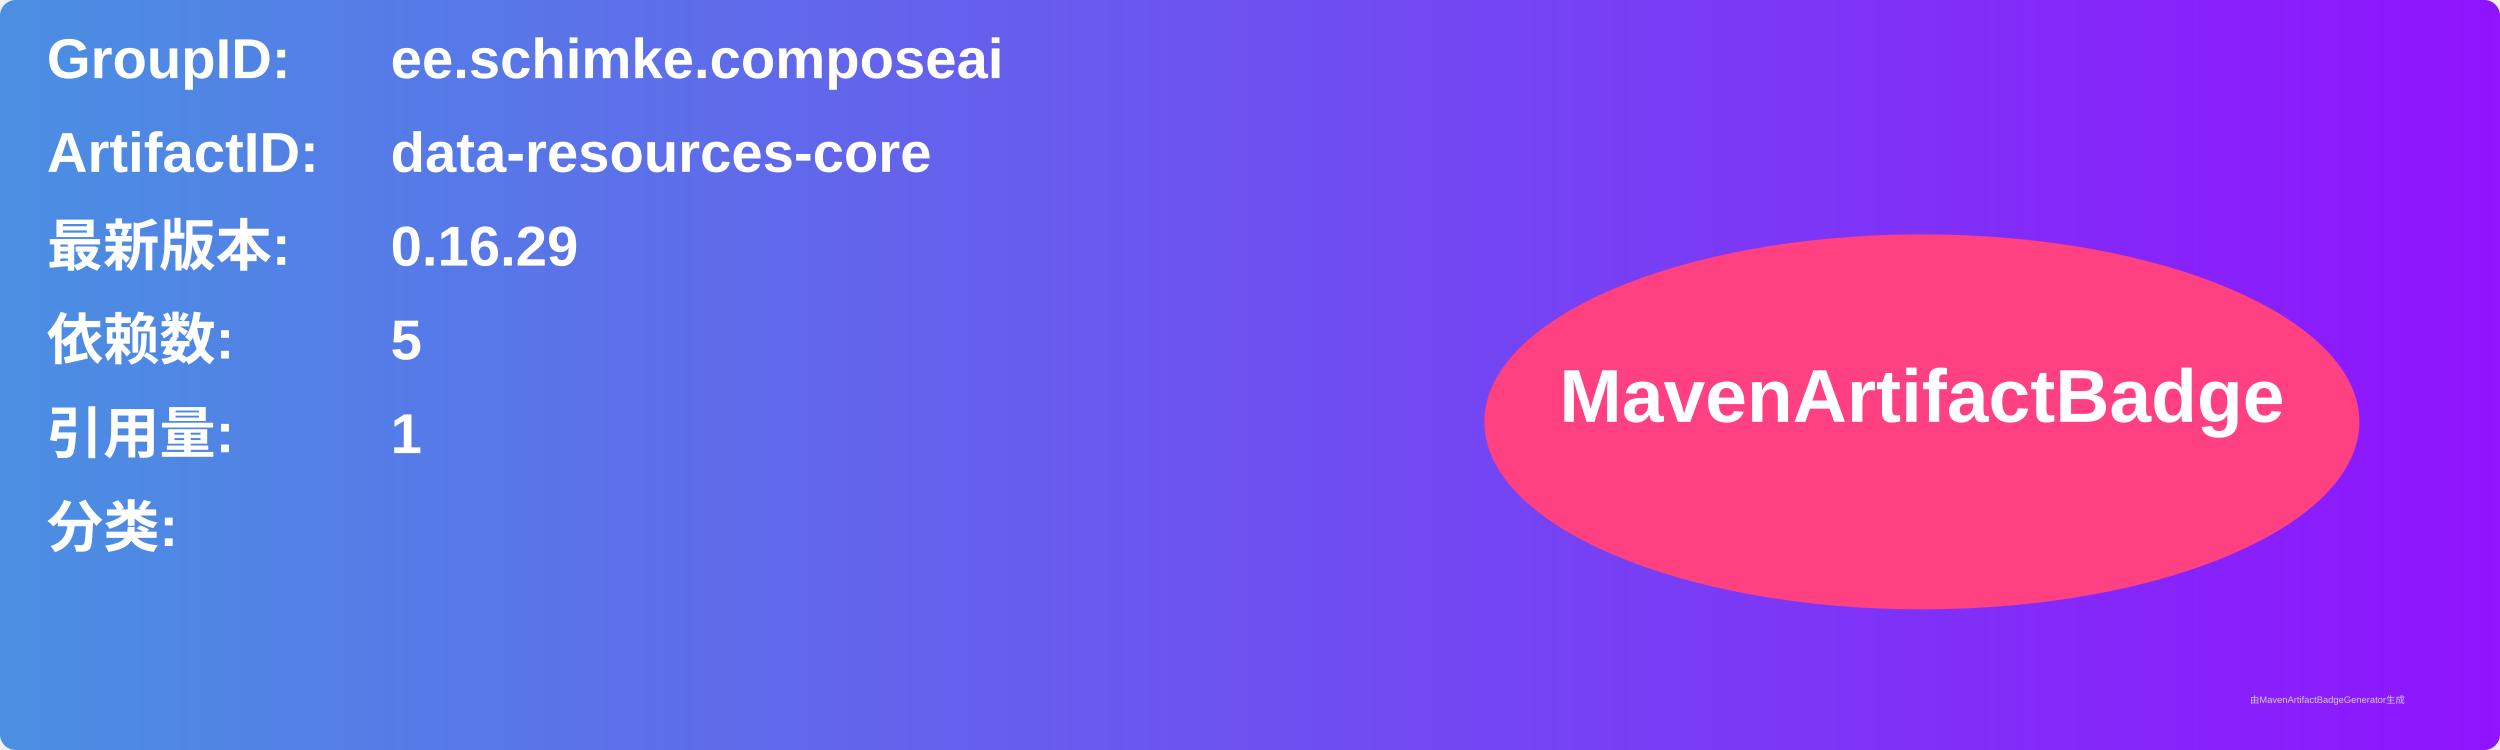
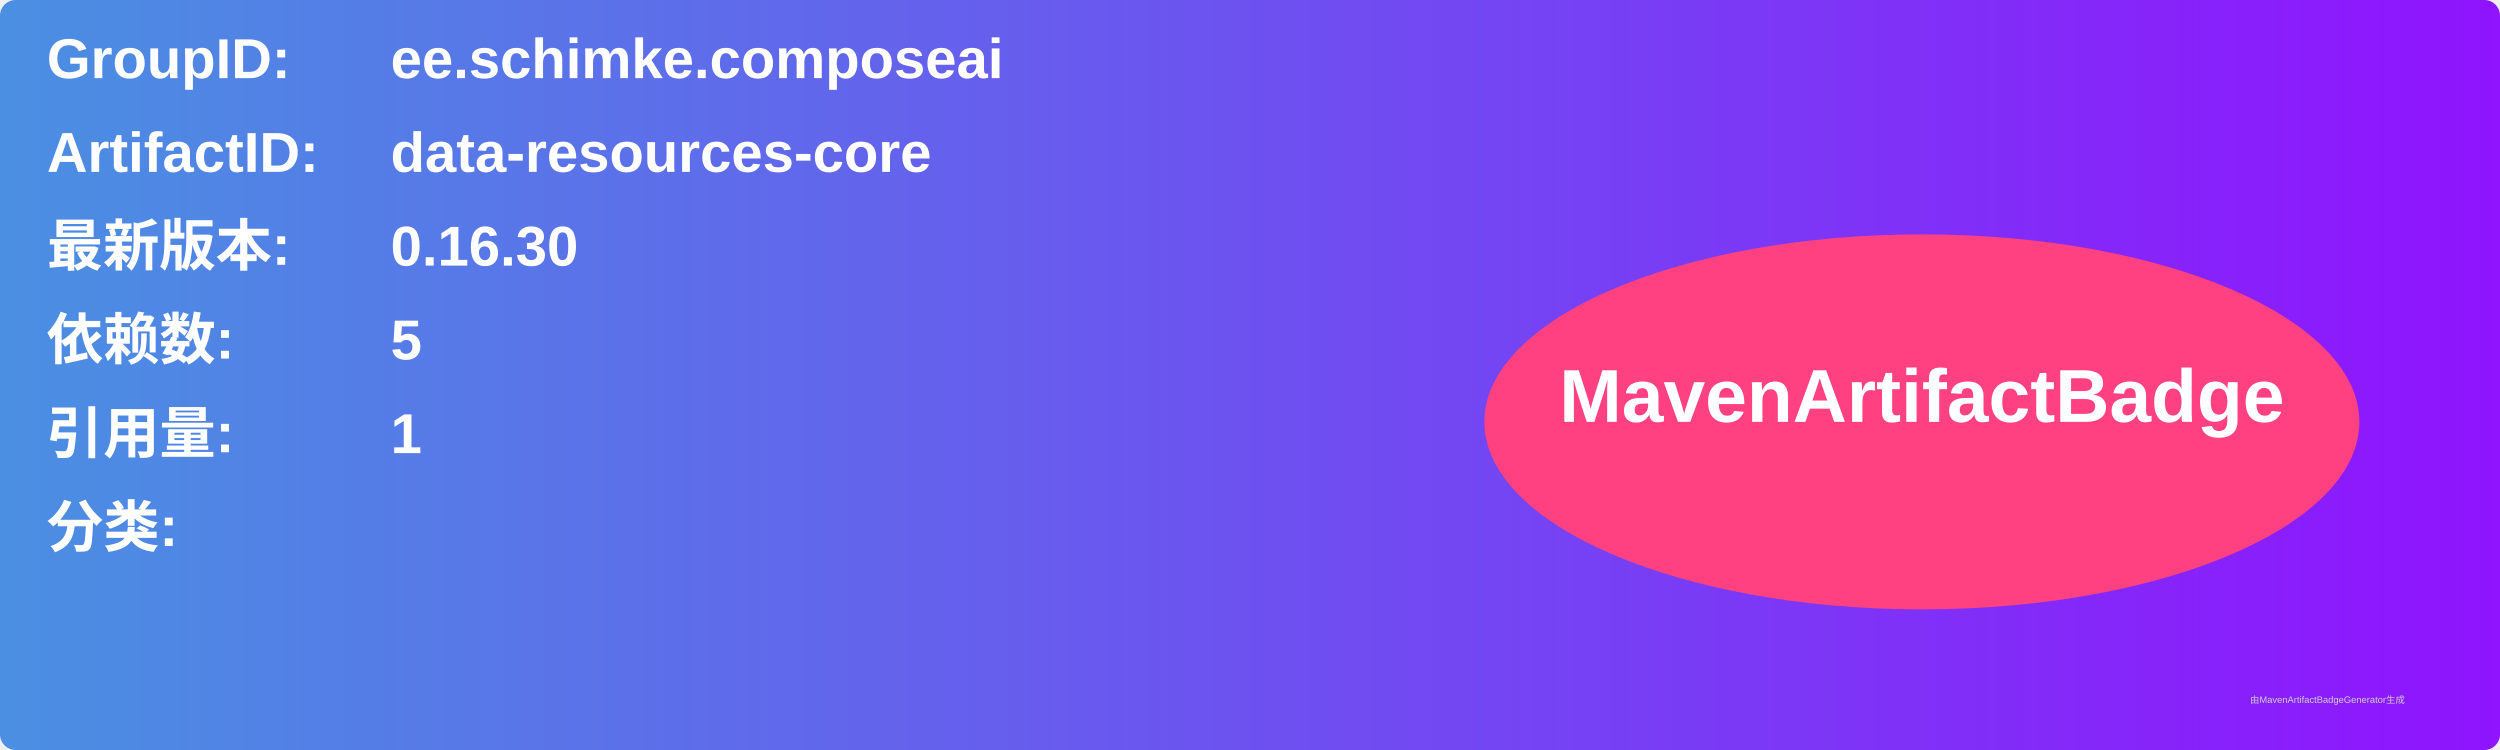
<svg xmlns="http://www.w3.org/2000/svg" width="800" height="240" viewBox="0 0 800 240">
  <linearGradient id="grad" x1="0%" y1="0%" x2="100%" y2="0%">
    <stop offset="0%" stop-color="#4a90e2" />
    <stop offset="100%" stop-color="#9013fe" />
  </linearGradient>
  <rect width="100%" height="100%" rx="5" ry="5" fill="url(#grad)" />
  <g transform="translate(15, 15)">
    <text x="0" y="10" font-family="Arial" font-size="18" fill="white" font-weight="bold" width="260">GroupID:</text>
    <text x="110" y="10" font-family="Arial" font-size="18" fill="white" font-weight="bold" width="460">ee.schimke.composeai</text>
    <text x="0" y="40" font-family="Arial" font-size="18" fill="white" font-weight="bold" width="260">ArtifactID:</text>
    <text x="110" y="40" font-family="Arial" font-size="18" fill="white" font-weight="bold" width="460">data-resources-core</text>
    <text x="0" y="70" font-family="Arial" font-size="18" fill="white" font-weight="bold">最新版本:</text>
    <text x="110" y="70" font-family="Arial" font-size="18" fill="white" font-weight="bold">
-       <tspan font-weight="bold">0.16.29</tspan>
+       <tspan font-weight="bold">0.16.30</tspan>
    </text>
    <text x="0" y="100" font-family="Arial" font-size="18" fill="white" font-weight="bold">依赖数: </text>
    <text x="110" y="100" font-family="Arial" font-size="18" fill="white">
      <tspan font-weight="bold">5</tspan>
    </text>
    <text x="0" y="130" font-family="Arial" font-size="18" fill="white" font-weight="bold">引用量: </text>
    <text x="110" y="130" font-family="Arial" font-size="18" fill="white">
      <tspan font-weight="bold">1</tspan>
    </text>
    <text x="0" y="160" font-family="Arial" font-size="18" fill="white" font-weight="bold">分类:</text>
    <text x="10" y="190" font-family="Arial" font-size="10" fill="white">
      <tspan font-weight="bold" />
    </text>
    <ellipse cx="600" cy="120" rx="140" ry="60" fill="#ff4081" />
    <text x="600" y="120" text-anchor="middle" font-family="Arial" font-size="24" fill="white" font-weight="bold">MavenArtifactBadge</text>
  </g>
  <text x="720" y="225" font-family="Arial" font-size="3" fill="#d0d0d0">由MavenArtifactBadgeGenerator生成</text>
</svg>
